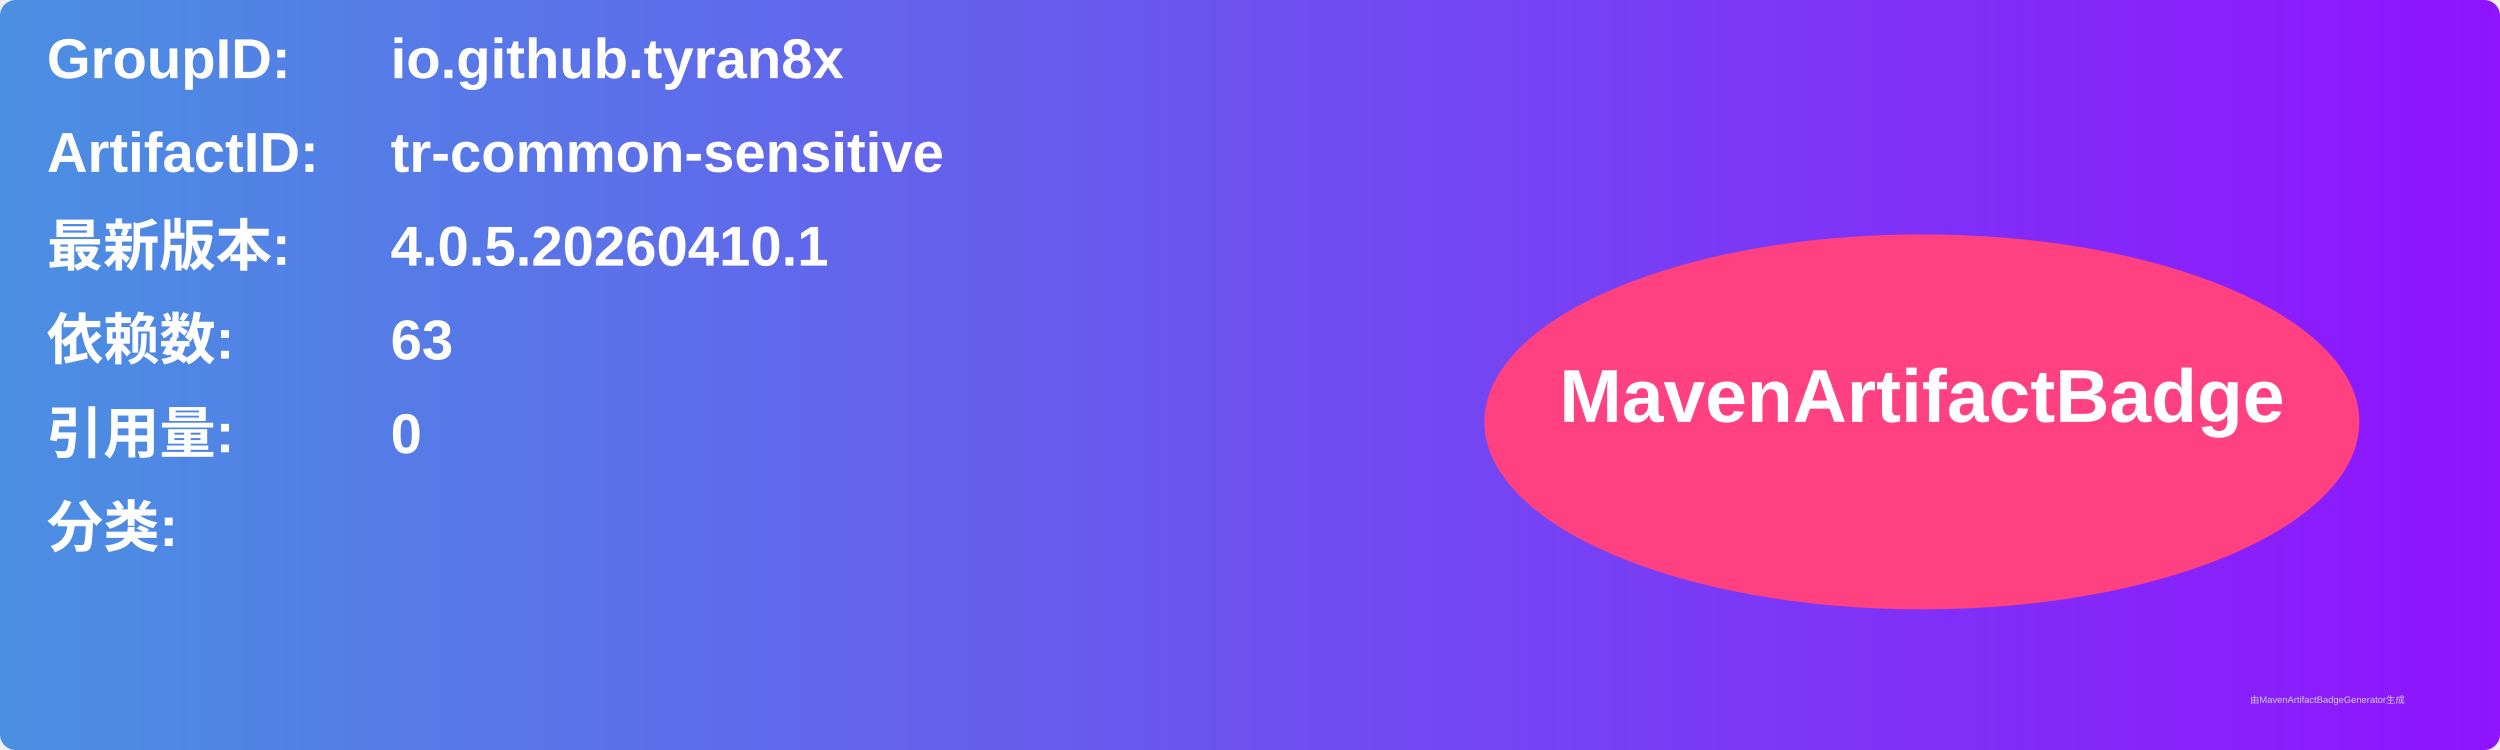
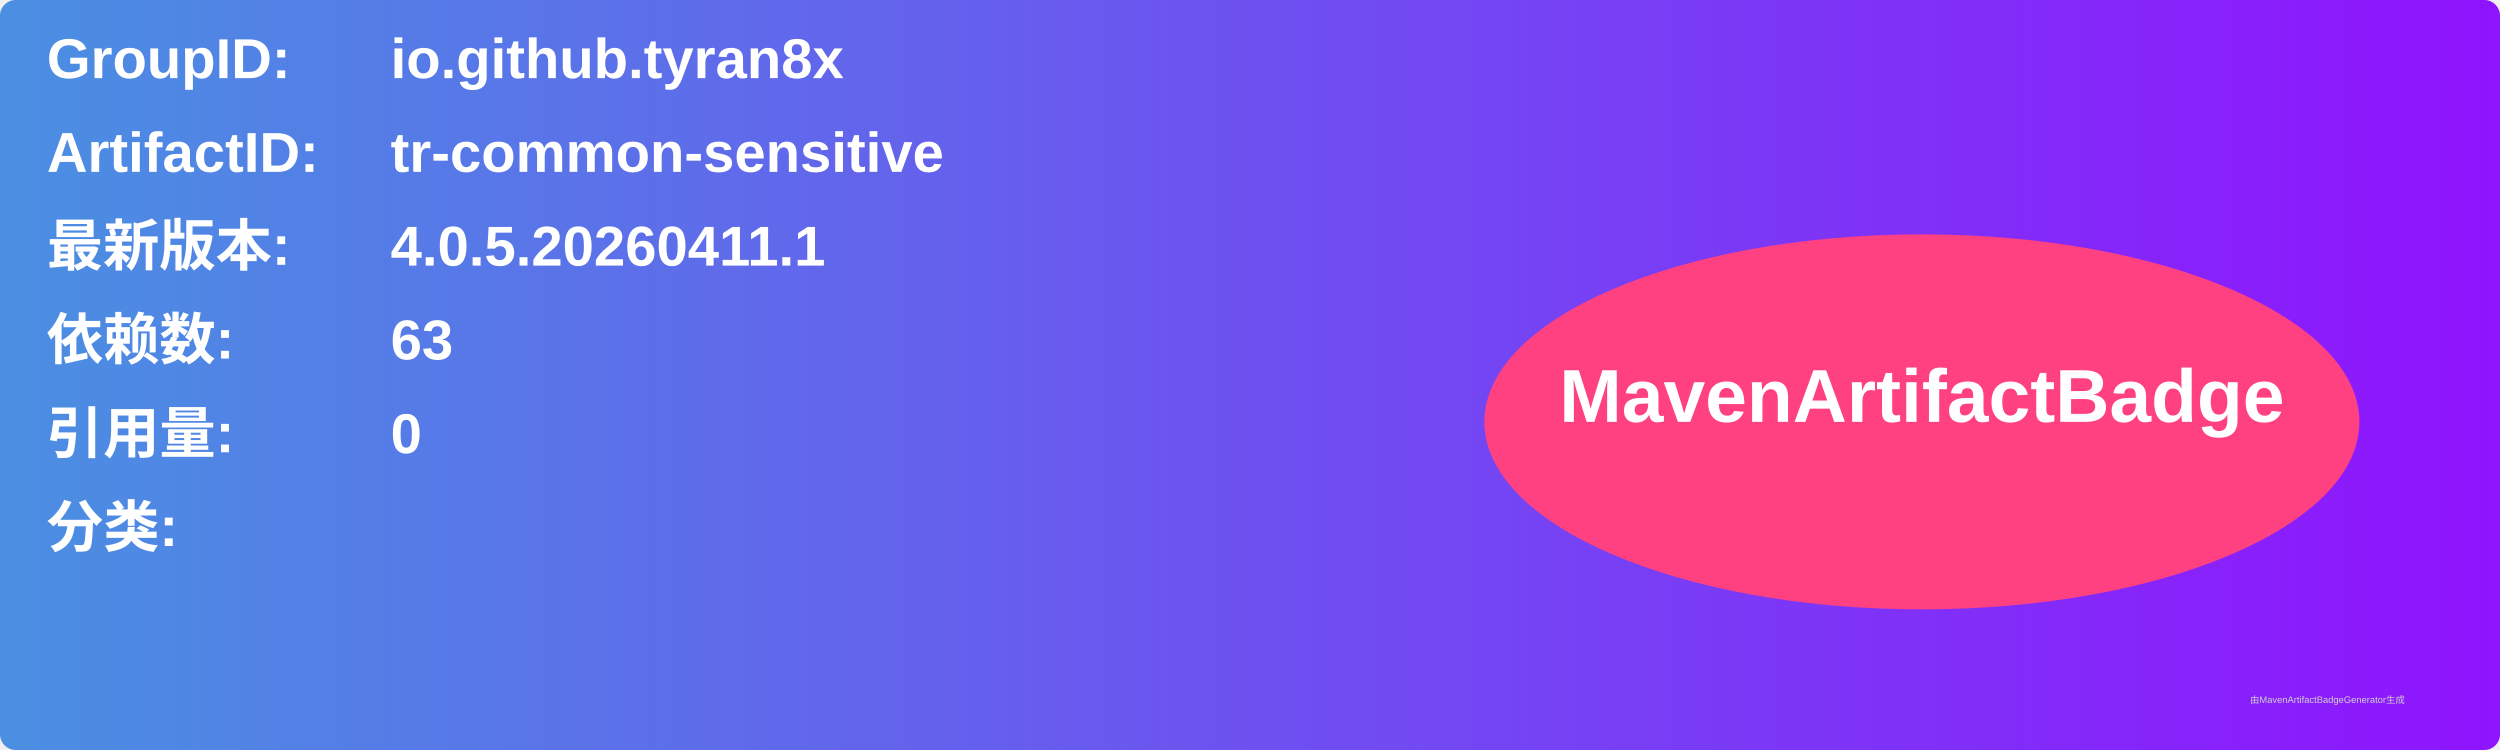
<svg xmlns="http://www.w3.org/2000/svg" width="800" height="240" viewBox="0 0 800 240">
  <linearGradient id="grad" x1="0%" y1="0%" x2="100%" y2="0%">
    <stop offset="0%" stop-color="#4a90e2" />
    <stop offset="100%" stop-color="#9013fe" />
  </linearGradient>
  <rect width="100%" height="100%" rx="5" ry="5" fill="url(#grad)" />
  <g transform="translate(15, 15)">
    <text x="0" y="10" font-family="Arial" font-size="18" fill="white" font-weight="bold" width="260">GroupID:</text>
    <text x="110" y="10" font-family="Arial" font-size="18" fill="white" font-weight="bold" width="460">io.github.tyran8x</text>
    <text x="0" y="40" font-family="Arial" font-size="18" fill="white" font-weight="bold" width="260">ArtifactID:</text>
    <text x="110" y="40" font-family="Arial" font-size="18" fill="white" font-weight="bold" width="460">tr-common-sensitive</text>
    <text x="0" y="70" font-family="Arial" font-size="18" fill="white" font-weight="bold">最新版本:</text>
    <text x="110" y="70" font-family="Arial" font-size="18" fill="white" font-weight="bold">
-       <tspan font-weight="bold">4.0.5.20260410.1</tspan>
+       <tspan font-weight="bold">4.0.5.20260411.1</tspan>
    </text>
    <text x="0" y="100" font-family="Arial" font-size="18" fill="white" font-weight="bold">依赖数: </text>
    <text x="110" y="100" font-family="Arial" font-size="18" fill="white">
      <tspan font-weight="bold">63</tspan>
    </text>
    <text x="0" y="130" font-family="Arial" font-size="18" fill="white" font-weight="bold">引用量: </text>
    <text x="110" y="130" font-family="Arial" font-size="18" fill="white">
      <tspan font-weight="bold">0</tspan>
    </text>
    <text x="0" y="160" font-family="Arial" font-size="18" fill="white" font-weight="bold">分类:</text>
    <text x="10" y="190" font-family="Arial" font-size="10" fill="white">
      <tspan font-weight="bold" />
    </text>
    <ellipse cx="600" cy="120" rx="140" ry="60" fill="#ff4081" />
    <text x="600" y="120" text-anchor="middle" font-family="Arial" font-size="24" fill="white" font-weight="bold">MavenArtifactBadge</text>
  </g>
  <text x="720" y="225" font-family="Arial" font-size="3" fill="#d0d0d0">由MavenArtifactBadgeGenerator生成</text>
</svg>
